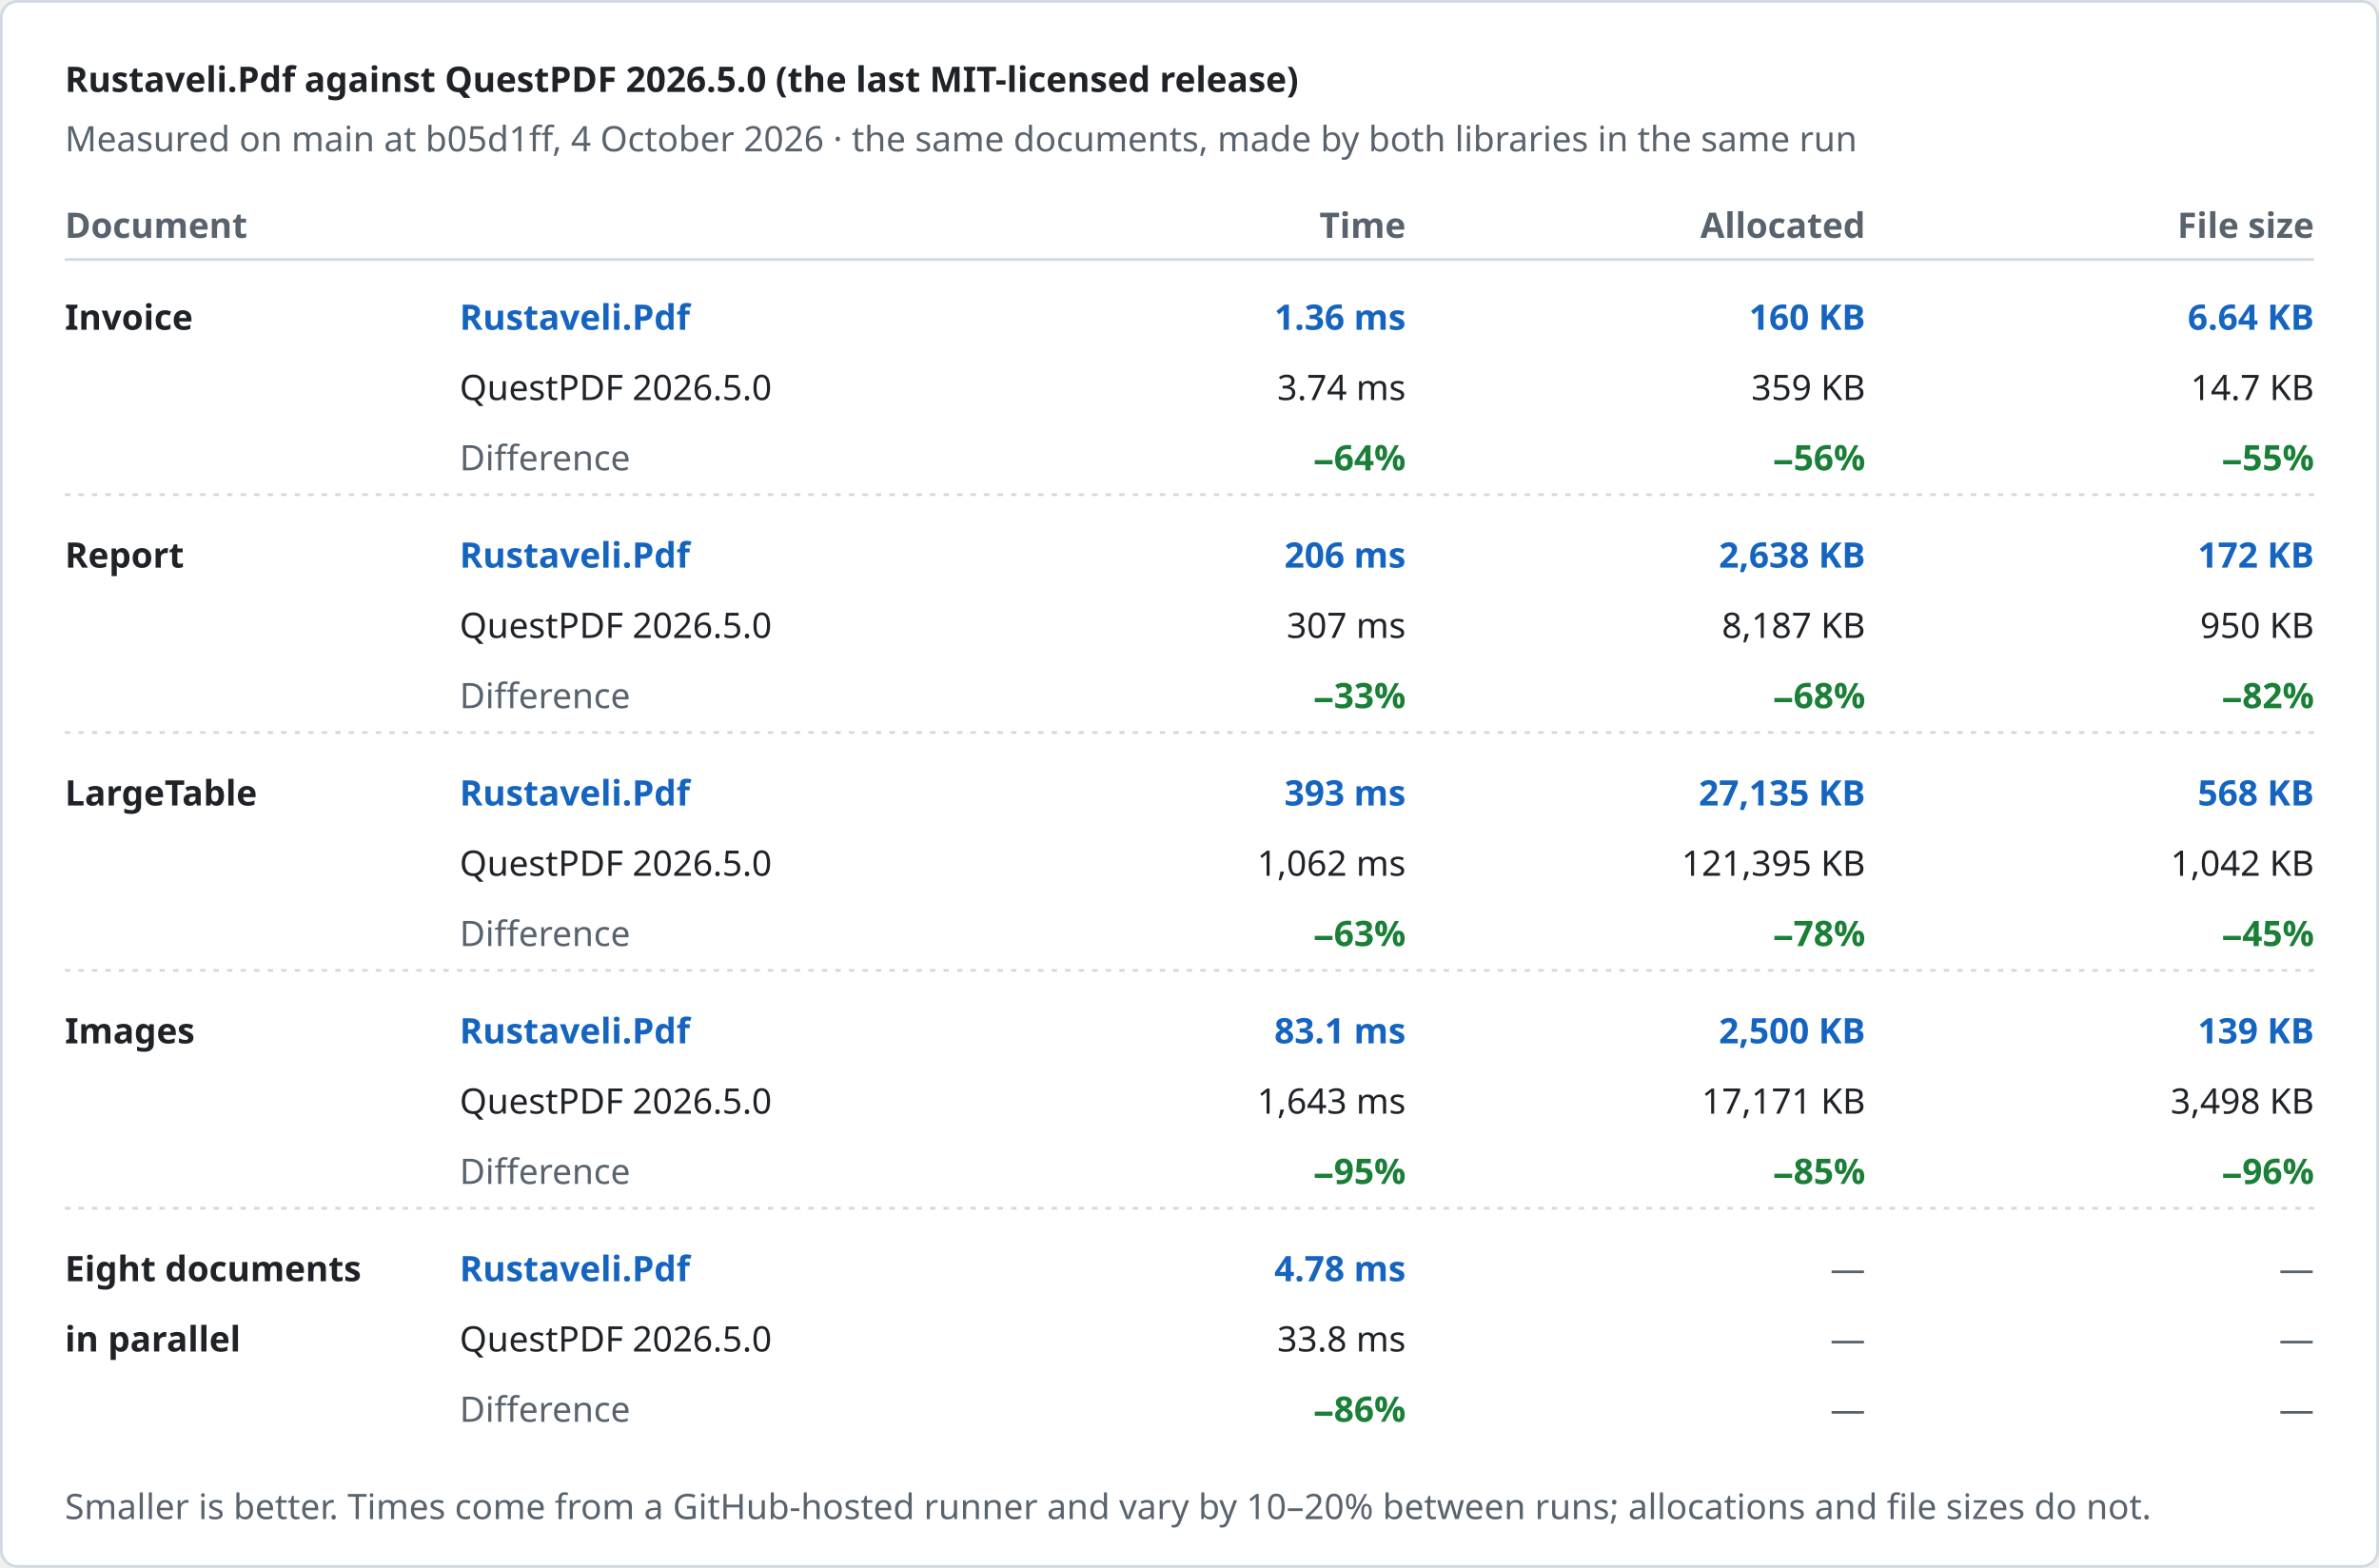
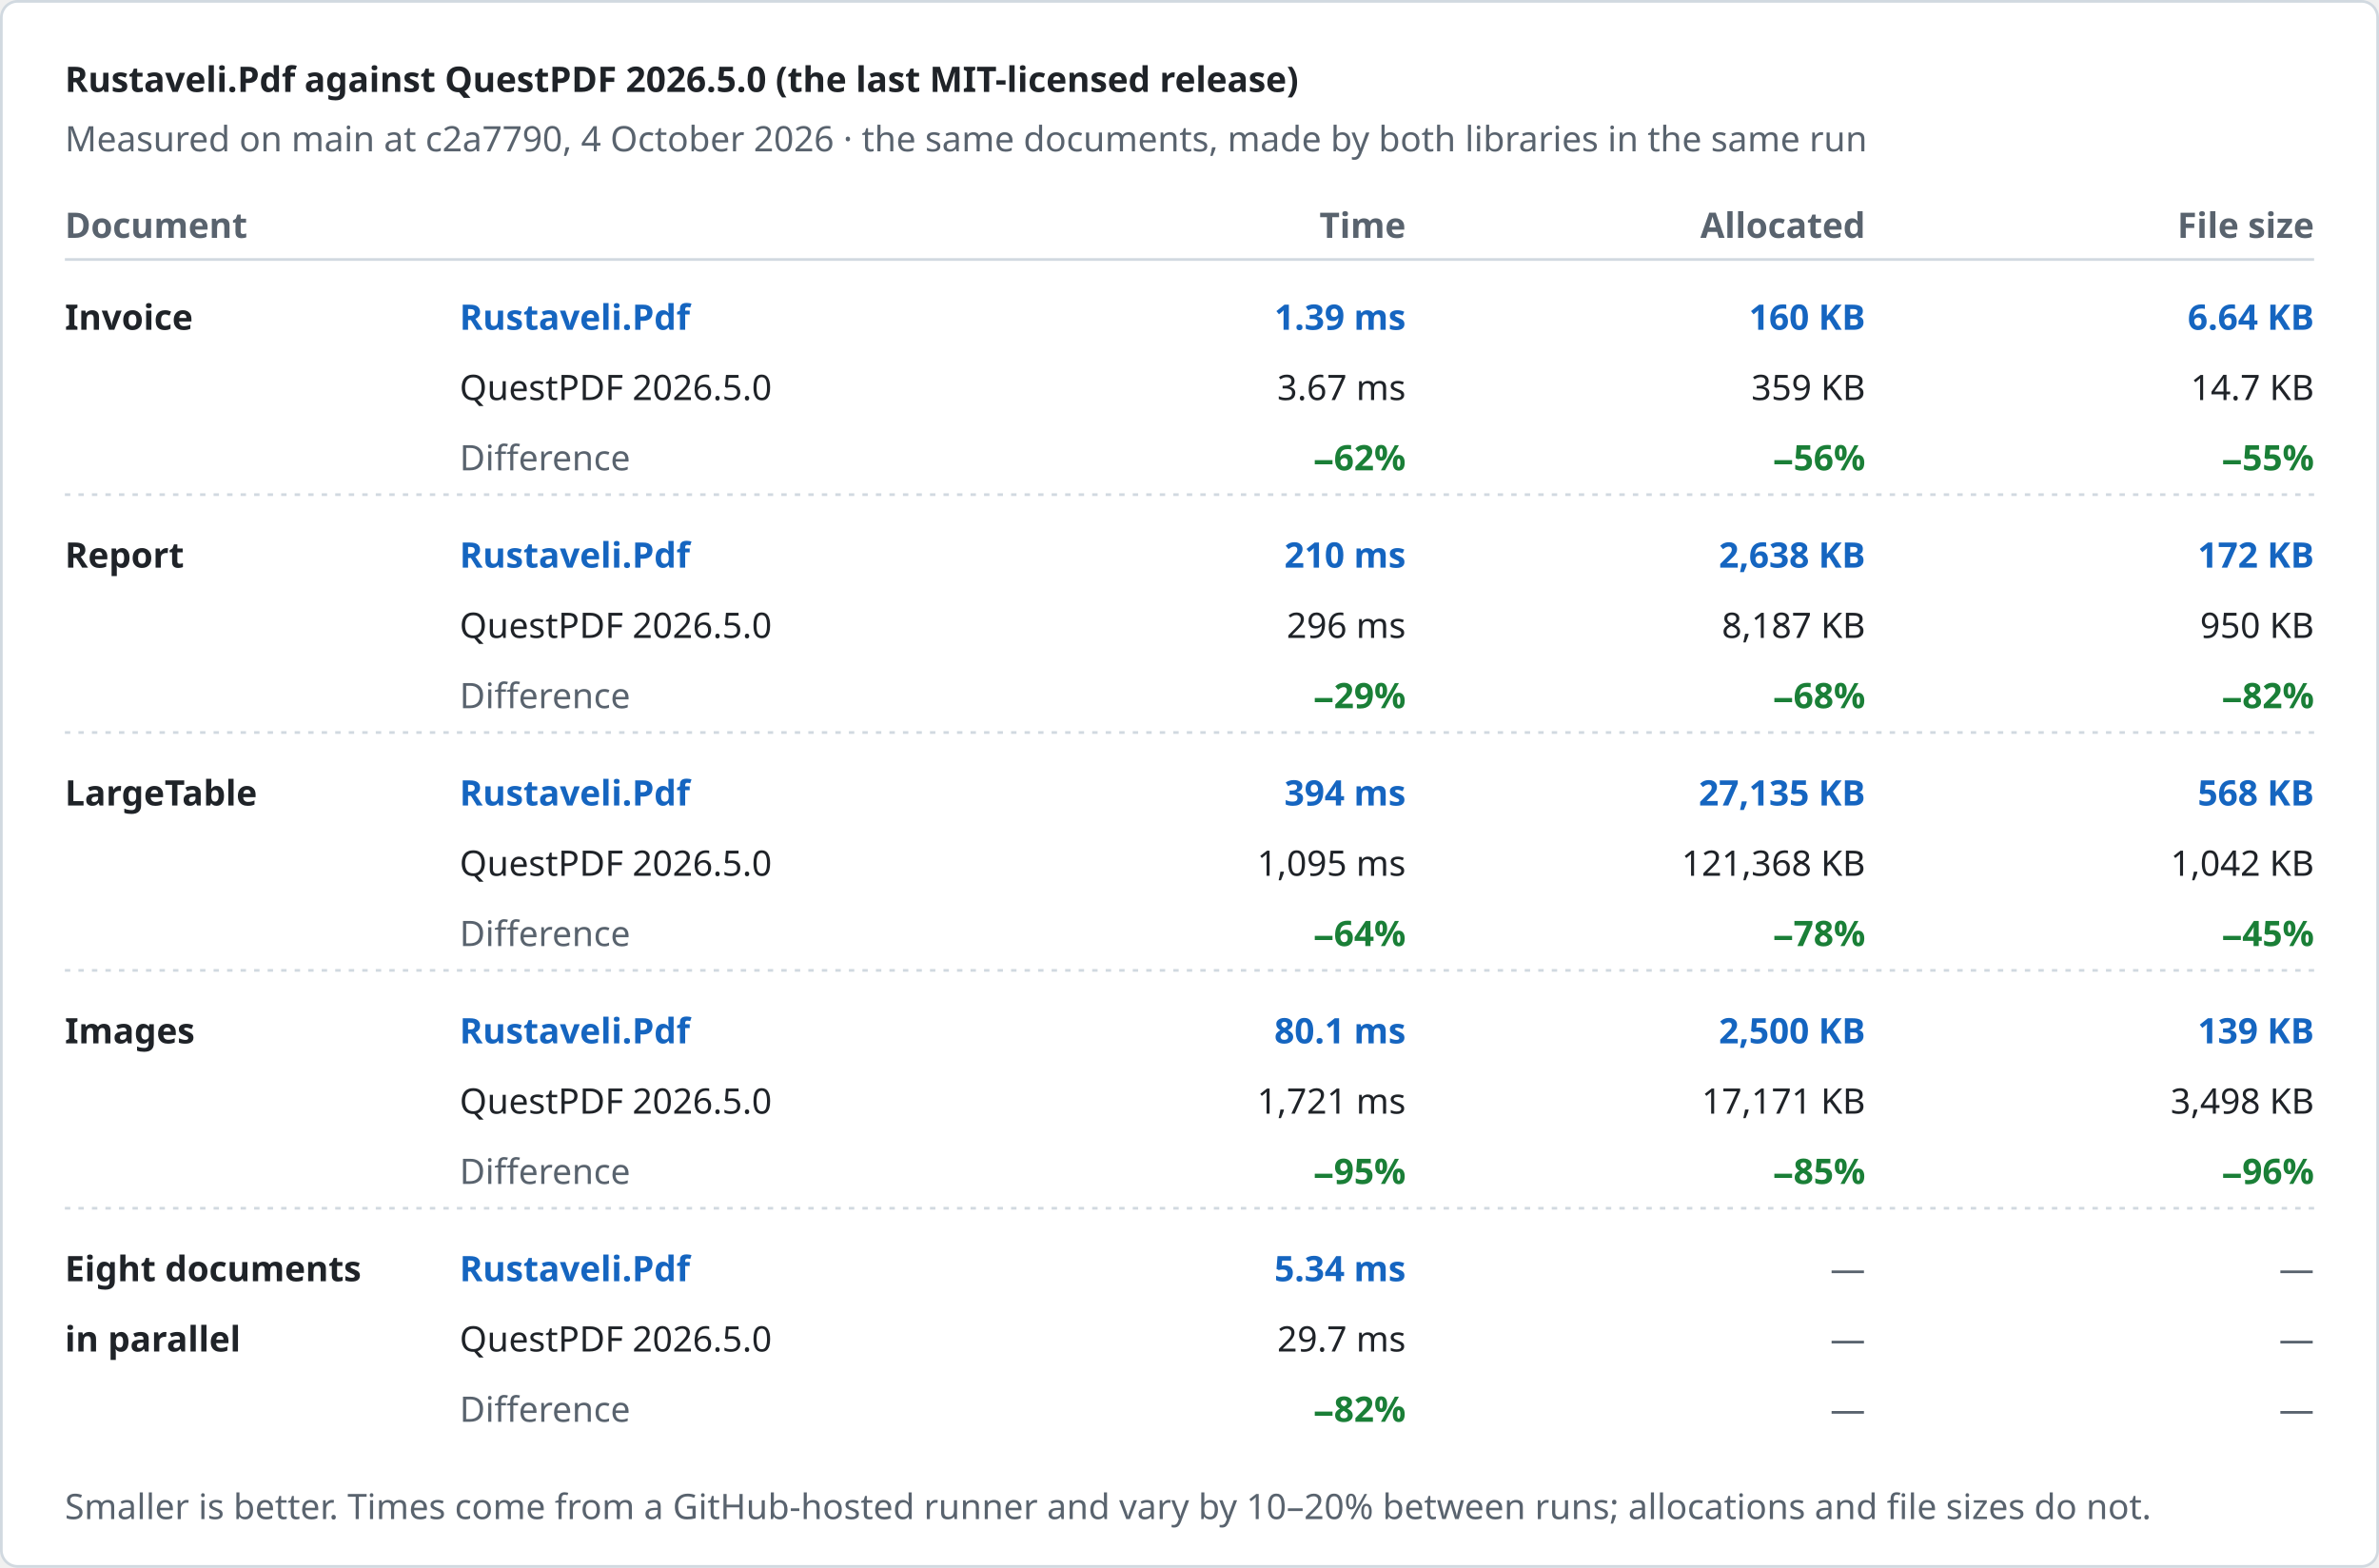
<svg xmlns="http://www.w3.org/2000/svg" width="880" height="580" viewBox="0 0 880 580" role="img" aria-label="Rustaveli.Pdf against QuestPDF 2026.5.0 (the last MIT-licensed release)">
  <style>text { font-family: -apple-system, BlinkMacSystemFont, "Segoe UI", "Noto Sans", Helvetica, Arial, sans-serif; font-size: 13px; font-variant-numeric: tabular-nums; }</style>
  <rect x="0.5" y="0.5" width="879" height="579" rx="6" fill="#ffffff" stroke="#d1d9e0" />
  <text x="24" y="34" fill="#1f2328" font-size="17" font-weight="600">Rustaveli.Pdf against QuestPDF 2026.5.0 (the last MIT-licensed release)</text>
-   <text x="24" y="56" fill="#59636e">Measured on main at b05d1ff, 4 October 2026 · the same documents, made by both libraries in the same run</text>
+   <text x="24" y="56" fill="#59636e">Measured on main at c2a7790, 4 October 2026 · the same documents, made by both libraries in the same run</text>
  <text x="24" y="88" fill="#59636e" font-weight="600">Document</text>
  <text x="520" y="88" fill="#59636e" text-anchor="end" font-weight="600">Time</text>
  <text x="690" y="88" fill="#59636e" text-anchor="end" font-weight="600">Allocated</text>
  <text x="856" y="88" fill="#59636e" text-anchor="end" font-weight="600">File size</text>
  <line x1="24" y1="96" x2="856" y2="96" stroke="#d1d9e0" />
  <text x="24" y="122" fill="#1f2328" font-weight="600">Invoice</text>
  <text x="170" y="122" fill="#1565c0" font-weight="600">Rustaveli.Pdf</text>
  <text x="170" y="148" fill="#1f2328">QuestPDF 2026.5.0</text>
  <text x="170" y="174" fill="#59636e">Difference</text>
-   <text x="520" y="122" fill="#1565c0" text-anchor="end" font-weight="600">1.36 ms</text>
-   <text x="520" y="148" fill="#1f2328" text-anchor="end">3.74 ms</text>
-   <text x="520" y="174" fill="#1a7f37" text-anchor="end" font-weight="600">−64%</text>
+   <text x="520" y="122" fill="#1565c0" text-anchor="end" font-weight="600">1.39 ms</text>
+   <text x="520" y="148" fill="#1f2328" text-anchor="end">3.67 ms</text>
+   <text x="520" y="174" fill="#1a7f37" text-anchor="end" font-weight="600">−62%</text>
  <text x="690" y="122" fill="#1565c0" text-anchor="end" font-weight="600">160 KB</text>
  <text x="690" y="148" fill="#1f2328" text-anchor="end">359 KB</text>
  <text x="690" y="174" fill="#1a7f37" text-anchor="end" font-weight="600">−56%</text>
  <text x="856" y="122" fill="#1565c0" text-anchor="end" font-weight="600">6.64 KB</text>
  <text x="856" y="148" fill="#1f2328" text-anchor="end">14.7 KB</text>
  <text x="856" y="174" fill="#1a7f37" text-anchor="end" font-weight="600">−55%</text>
  <line x1="24" y1="183" x2="856" y2="183" stroke="#d1d9e0" stroke-dasharray="2 3" />
  <text x="24" y="210" fill="#1f2328" font-weight="600">Report</text>
  <text x="170" y="210" fill="#1565c0" font-weight="600">Rustaveli.Pdf</text>
  <text x="170" y="236" fill="#1f2328">QuestPDF 2026.5.0</text>
  <text x="170" y="262" fill="#59636e">Difference</text>
-   <text x="520" y="210" fill="#1565c0" text-anchor="end" font-weight="600">206 ms</text>
-   <text x="520" y="236" fill="#1f2328" text-anchor="end">307 ms</text>
-   <text x="520" y="262" fill="#1a7f37" text-anchor="end" font-weight="600">−33%</text>
+   <text x="520" y="210" fill="#1565c0" text-anchor="end" font-weight="600">210 ms</text>
+   <text x="520" y="236" fill="#1f2328" text-anchor="end">296 ms</text>
+   <text x="520" y="262" fill="#1a7f37" text-anchor="end" font-weight="600">−29%</text>
  <text x="690" y="210" fill="#1565c0" text-anchor="end" font-weight="600">2,638 KB</text>
  <text x="690" y="236" fill="#1f2328" text-anchor="end">8,187 KB</text>
  <text x="690" y="262" fill="#1a7f37" text-anchor="end" font-weight="600">−68%</text>
  <text x="856" y="210" fill="#1565c0" text-anchor="end" font-weight="600">172 KB</text>
  <text x="856" y="236" fill="#1f2328" text-anchor="end">950 KB</text>
  <text x="856" y="262" fill="#1a7f37" text-anchor="end" font-weight="600">−82%</text>
  <line x1="24" y1="271" x2="856" y2="271" stroke="#d1d9e0" stroke-dasharray="2 3" />
  <text x="24" y="298" fill="#1f2328" font-weight="600">LargeTable</text>
  <text x="170" y="298" fill="#1565c0" font-weight="600">Rustaveli.Pdf</text>
  <text x="170" y="324" fill="#1f2328">QuestPDF 2026.5.0</text>
  <text x="170" y="350" fill="#59636e">Difference</text>
-   <text x="520" y="298" fill="#1565c0" text-anchor="end" font-weight="600">393 ms</text>
-   <text x="520" y="324" fill="#1f2328" text-anchor="end">1,062 ms</text>
-   <text x="520" y="350" fill="#1a7f37" text-anchor="end" font-weight="600">−63%</text>
+   <text x="520" y="298" fill="#1565c0" text-anchor="end" font-weight="600">394 ms</text>
+   <text x="520" y="324" fill="#1f2328" text-anchor="end">1,095 ms</text>
+   <text x="520" y="350" fill="#1a7f37" text-anchor="end" font-weight="600">−64%</text>
  <text x="690" y="298" fill="#1565c0" text-anchor="end" font-weight="600">27,135 KB</text>
-   <text x="690" y="324" fill="#1f2328" text-anchor="end">121,395 KB</text>
+   <text x="690" y="324" fill="#1f2328" text-anchor="end">121,368 KB</text>
  <text x="690" y="350" fill="#1a7f37" text-anchor="end" font-weight="600">−78%</text>
  <text x="856" y="298" fill="#1565c0" text-anchor="end" font-weight="600">568 KB</text>
  <text x="856" y="324" fill="#1f2328" text-anchor="end">1,042 KB</text>
  <text x="856" y="350" fill="#1a7f37" text-anchor="end" font-weight="600">−45%</text>
  <line x1="24" y1="359" x2="856" y2="359" stroke="#d1d9e0" stroke-dasharray="2 3" />
  <text x="24" y="386" fill="#1f2328" font-weight="600">Images</text>
  <text x="170" y="386" fill="#1565c0" font-weight="600">Rustaveli.Pdf</text>
  <text x="170" y="412" fill="#1f2328">QuestPDF 2026.5.0</text>
  <text x="170" y="438" fill="#59636e">Difference</text>
-   <text x="520" y="386" fill="#1565c0" text-anchor="end" font-weight="600">83.1 ms</text>
-   <text x="520" y="412" fill="#1f2328" text-anchor="end">1,643 ms</text>
+   <text x="520" y="386" fill="#1565c0" text-anchor="end" font-weight="600">80.1 ms</text>
+   <text x="520" y="412" fill="#1f2328" text-anchor="end">1,721 ms</text>
  <text x="520" y="438" fill="#1a7f37" text-anchor="end" font-weight="600">−95%</text>
  <text x="690" y="386" fill="#1565c0" text-anchor="end" font-weight="600">2,500 KB</text>
  <text x="690" y="412" fill="#1f2328" text-anchor="end">17,171 KB</text>
  <text x="690" y="438" fill="#1a7f37" text-anchor="end" font-weight="600">−85%</text>
  <text x="856" y="386" fill="#1565c0" text-anchor="end" font-weight="600">139 KB</text>
  <text x="856" y="412" fill="#1f2328" text-anchor="end">3,498 KB</text>
  <text x="856" y="438" fill="#1a7f37" text-anchor="end" font-weight="600">−96%</text>
  <line x1="24" y1="447" x2="856" y2="447" stroke="#d1d9e0" stroke-dasharray="2 3" />
  <text x="24" y="474" fill="#1f2328" font-weight="600">Eight documents</text>
  <text x="24" y="500" fill="#1f2328" font-weight="600">in parallel</text>
  <text x="170" y="474" fill="#1565c0" font-weight="600">Rustaveli.Pdf</text>
  <text x="170" y="500" fill="#1f2328">QuestPDF 2026.5.0</text>
  <text x="170" y="526" fill="#59636e">Difference</text>
-   <text x="520" y="474" fill="#1565c0" text-anchor="end" font-weight="600">4.78 ms</text>
-   <text x="520" y="500" fill="#1f2328" text-anchor="end">33.8 ms</text>
-   <text x="520" y="526" fill="#1a7f37" text-anchor="end" font-weight="600">−86%</text>
+   <text x="520" y="474" fill="#1565c0" text-anchor="end" font-weight="600">5.34 ms</text>
+   <text x="520" y="500" fill="#1f2328" text-anchor="end">29.7 ms</text>
+   <text x="520" y="526" fill="#1a7f37" text-anchor="end" font-weight="600">−82%</text>
  <text x="690" y="474" fill="#59636e" text-anchor="end">—</text>
  <text x="690" y="500" fill="#59636e" text-anchor="end">—</text>
  <text x="690" y="526" fill="#59636e" text-anchor="end">—</text>
  <text x="856" y="474" fill="#59636e" text-anchor="end">—</text>
  <text x="856" y="500" fill="#59636e" text-anchor="end">—</text>
  <text x="856" y="526" fill="#59636e" text-anchor="end">—</text>
  <text x="24" y="562" fill="#59636e" font-size="12">Smaller is better. Times come from a GitHub-hosted runner and vary by 10–20% between runs; allocations and file sizes do not.</text>
</svg>
